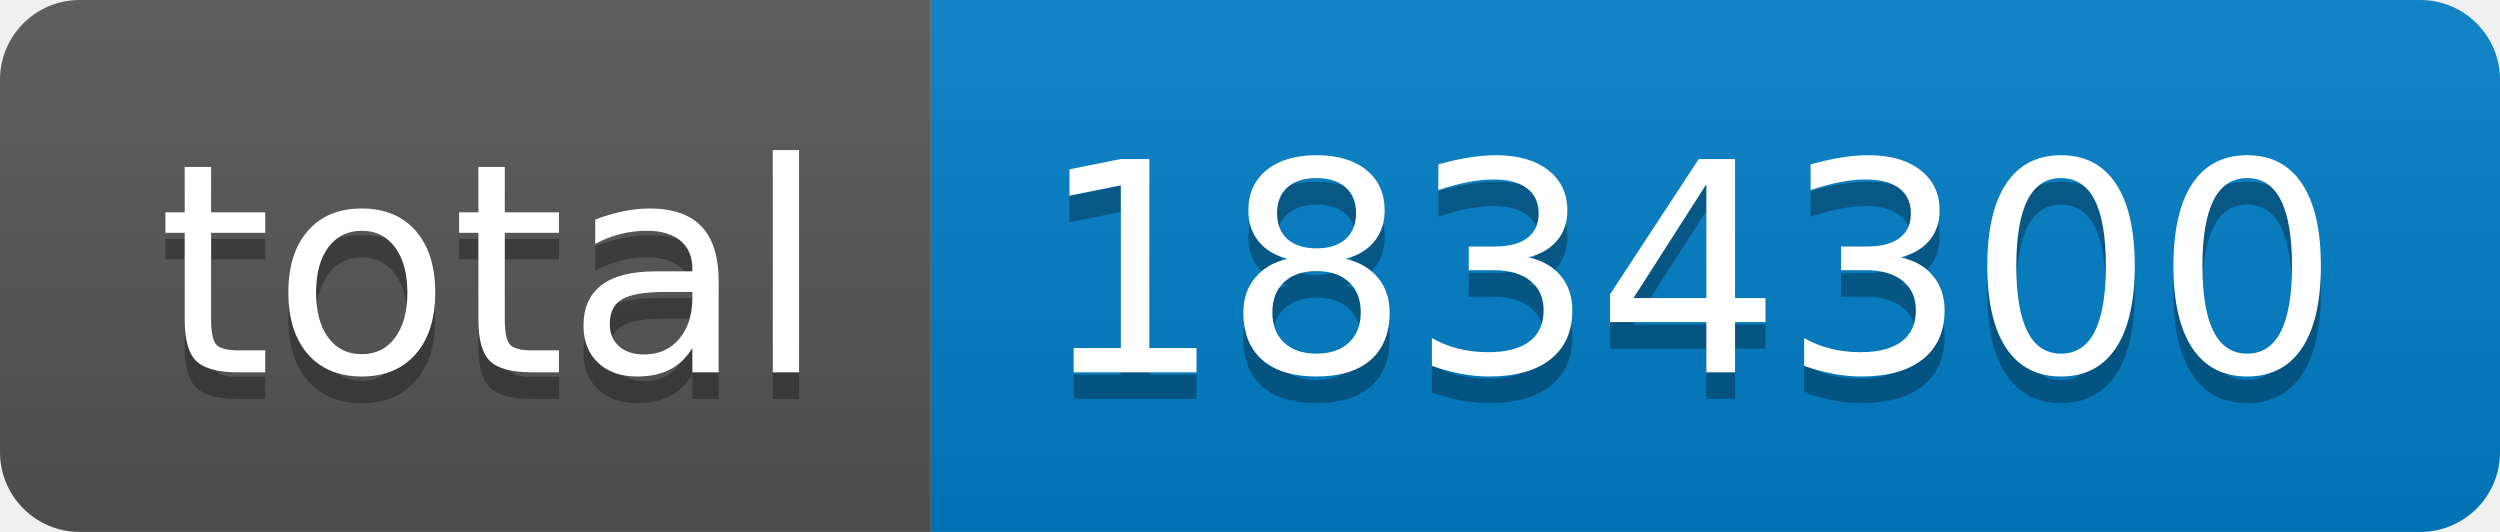
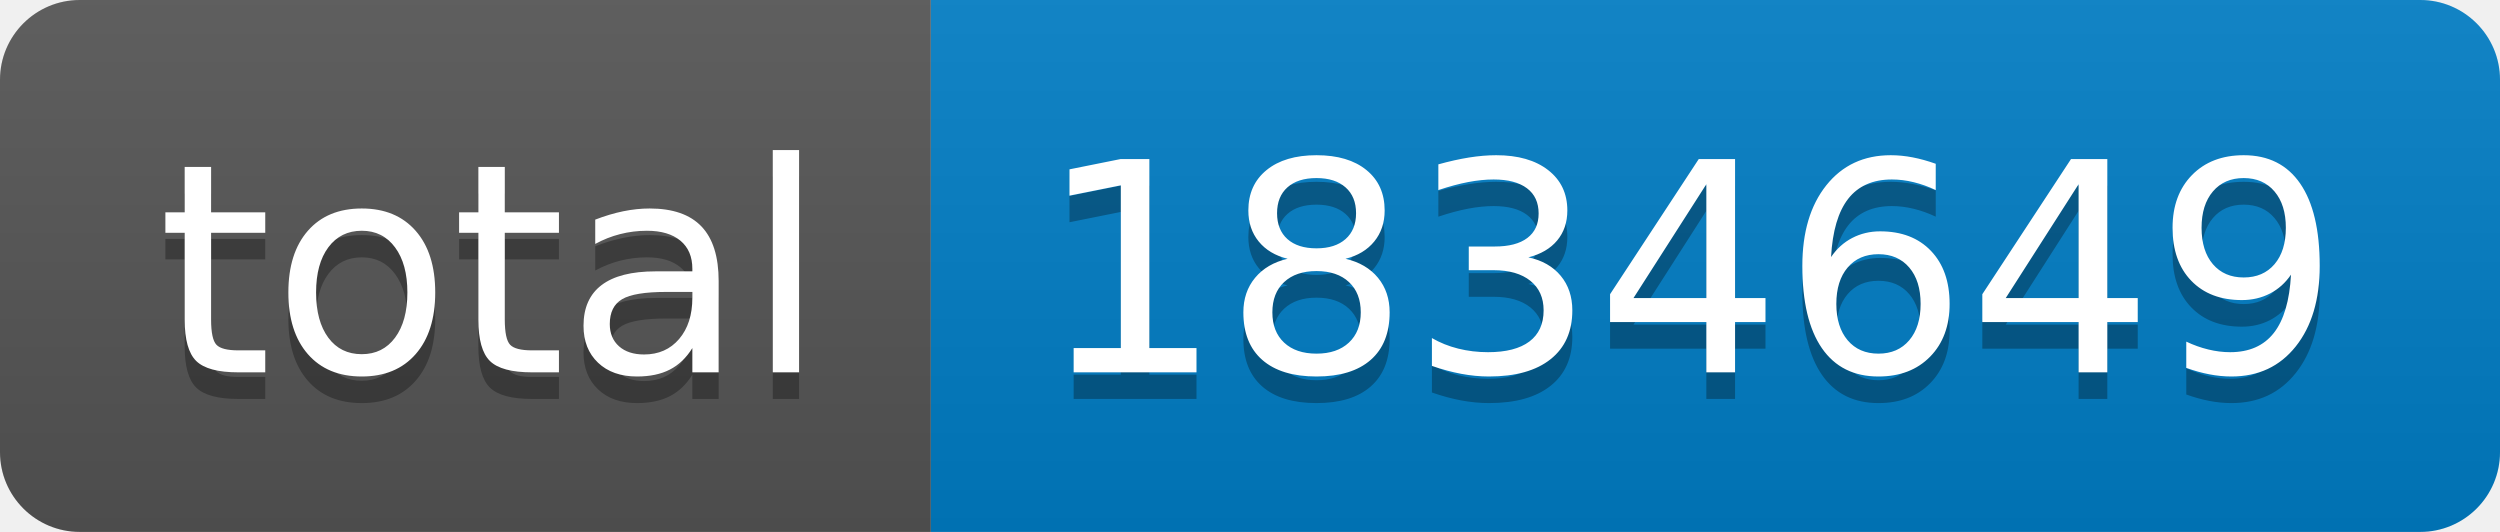
- <svg xmlns="http://www.w3.org/2000/svg" width="94" height="20" role="img" aria-label="total: 1834300">
+ <svg xmlns="http://www.w3.org/2000/svg" width="94" height="20" role="img" aria-label="total: 1834649">
  <linearGradient id="s" x2="0" y2="100%">
    <stop offset="0" stop-color="#bbb" stop-opacity=".1" />
    <stop offset="1" stop-opacity=".1" />
  </linearGradient>
  <clipPath id="r">
    <rect width="94" height="20" rx="3" fill="#fff" />
  </clipPath>
  <g clip-path="url(#r)">
    <rect width="35" height="20" fill="#555" />
    <rect x="35" width="59" height="20" fill="#007ec6" />
    <rect width="94" height="20" fill="url(#s)" />
  </g>
  <g fill="#fff" text-anchor="middle" font-family="Verdana,Geneva,DejaVu Sans,sans-serif" text-rendering="geometricPrecision" font-size="110">
    <text aria-hidden="true" x="185" y="150" fill="#010101" fill-opacity=".3" transform="scale(.1)" textLength="250">total</text>
    <text x="185" y="140" transform="scale(.1)" fill="#fff" textLength="250">total</text>
-     <text aria-hidden="true" x="635" y="150" fill="#010101" fill-opacity=".3" transform="scale(.1)" textLength="490">1834300</text>
-     <text x="635" y="140" transform="scale(.1)" fill="#fff" textLength="490">1834300</text>
+     <text aria-hidden="true" x="635" y="150" fill="#010101" fill-opacity=".3" transform="scale(.1)" textLength="490">1834649</text>
+     <text x="635" y="140" transform="scale(.1)" fill="#fff" textLength="490">1834649</text>
  </g>
</svg>
